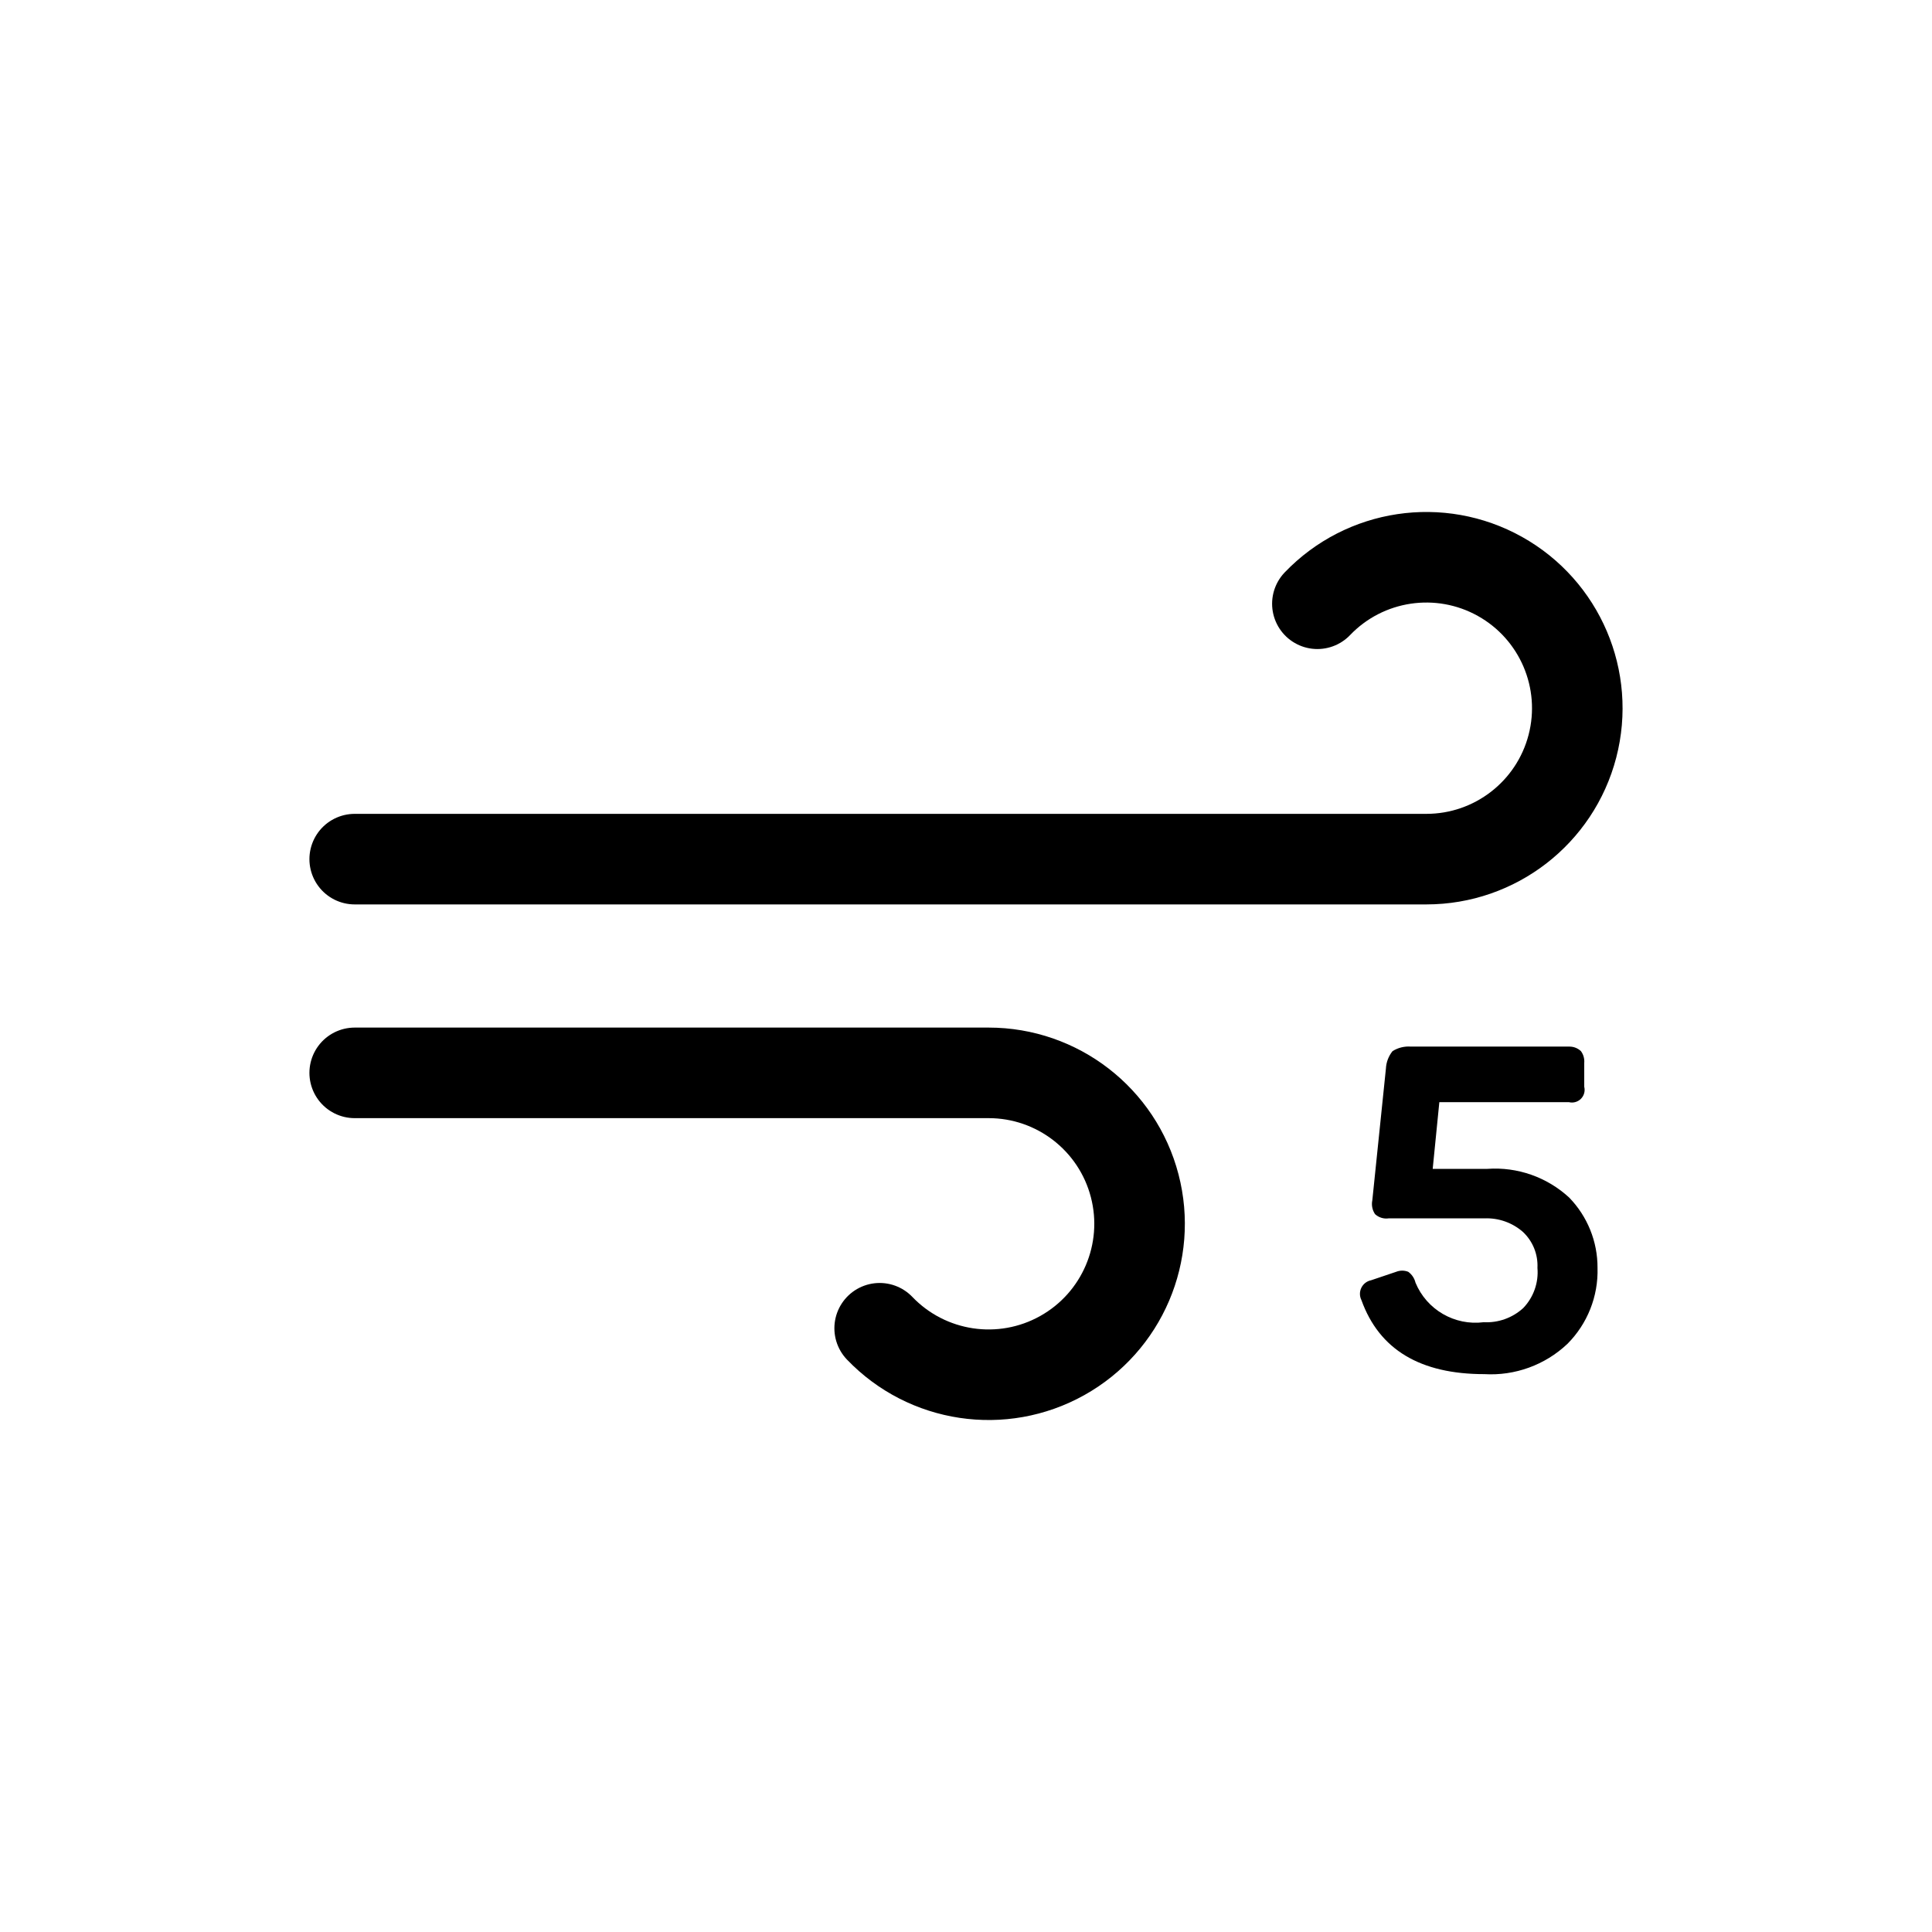
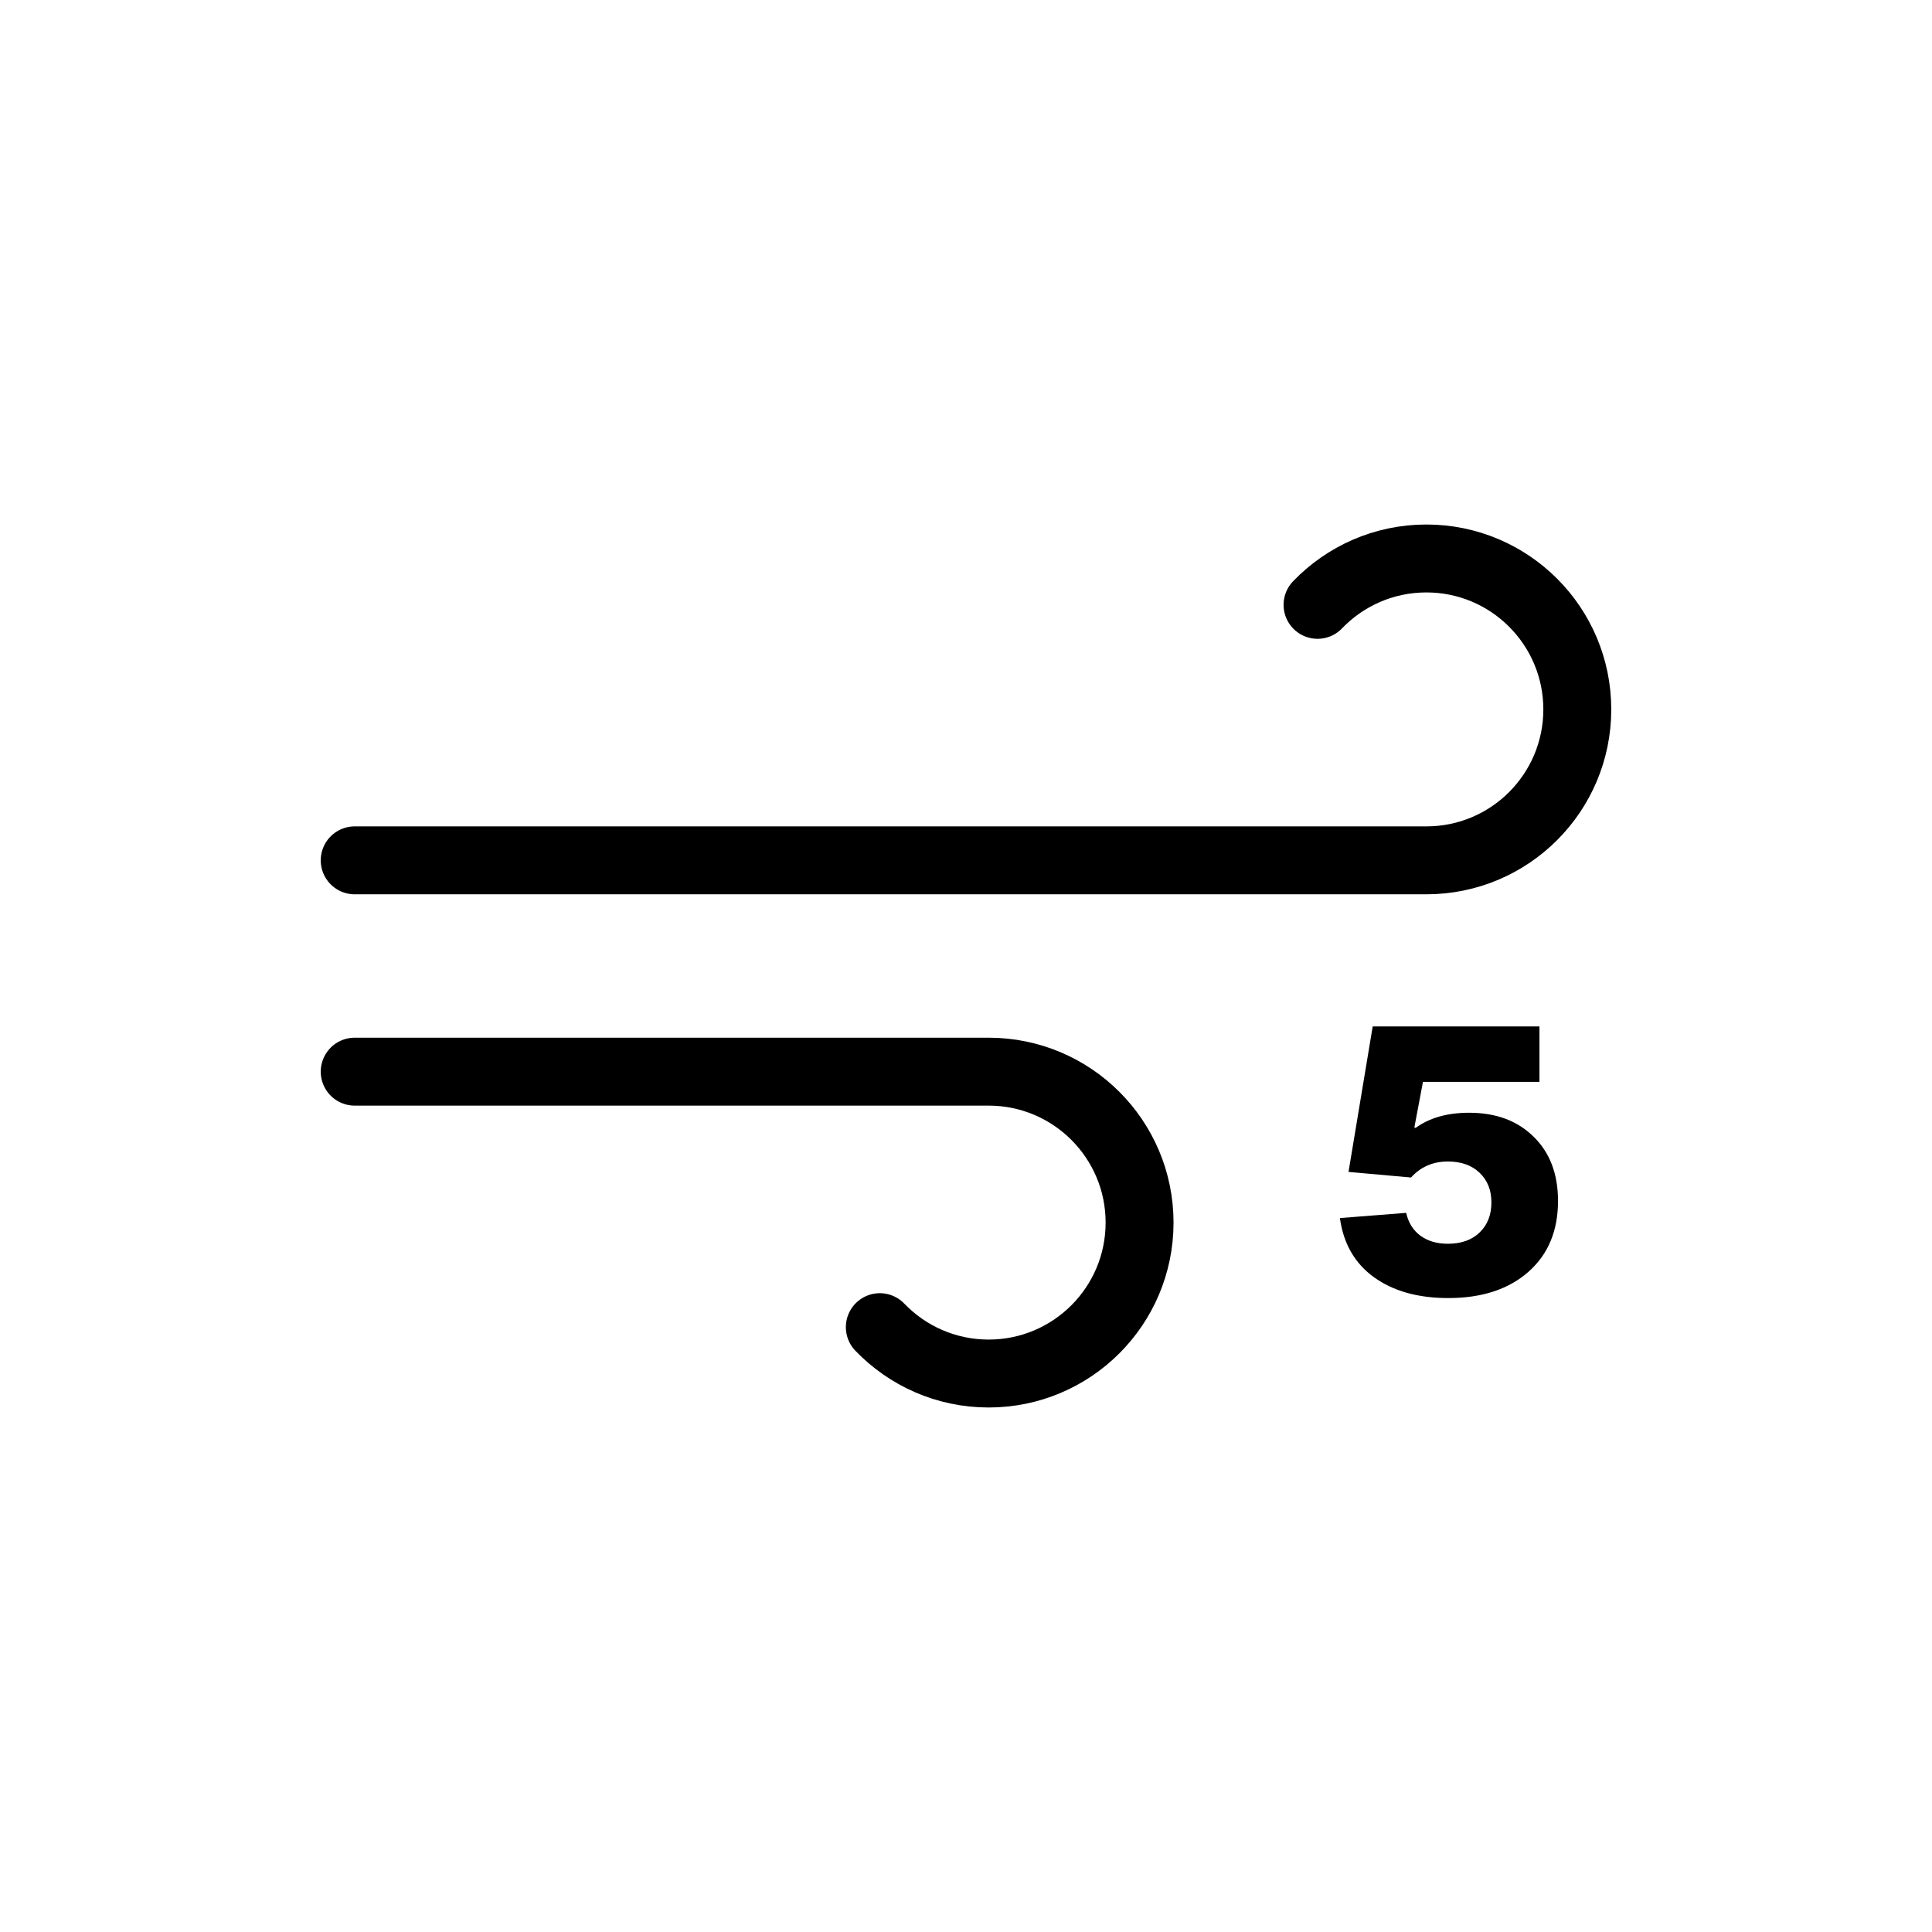
- <svg xmlns="http://www.w3.org/2000/svg" viewBox="0 0 64 64">
-   <path d="M43.64,20a5,5,0,1,1,3.61,8.46H11.75" fill="none" stroke="#000" stroke-linecap="round" stroke-linejoin="round" stroke-width="3" />
-   <path d="M29.14,44a5,5,0,1,0,3.61-8.46h-21" fill="none" stroke="#000" stroke-linecap="round" stroke-linejoin="round" stroke-width="3" />
-   <path d="M52.37,34.82a.57.57,0,0,1,.11.39V36a.42.42,0,0,1-.51.51H47.68l-.22,2.21h1.81a3.62,3.62,0,0,1,2.71.95A3.32,3.32,0,0,1,52.92,42a3.42,3.42,0,0,1-1,2.52,3.69,3.69,0,0,1-2.75,1c-2.12,0-3.48-.81-4.07-2.45a.46.46,0,0,1,.32-.66l.83-.28a.54.54,0,0,1,.4,0,.62.62,0,0,1,.24.36,2.15,2.15,0,0,0,2.26,1.31,1.8,1.8,0,0,0,1.31-.47A1.71,1.71,0,0,0,50.93,42a1.53,1.53,0,0,0-.48-1.19,1.82,1.82,0,0,0-1.28-.45H46a.55.55,0,0,1-.45-.14.6.6,0,0,1-.09-.46l.45-4.36a1,1,0,0,1,.22-.58,1,1,0,0,1,.61-.15H52A.55.55,0,0,1,52.37,34.82Z" />
+ <svg xmlns="http://www.w3.org/2000/svg" xmlns:xlink="http://www.w3.org/1999/xlink" viewBox="0 0 512 512">
+   <defs>
+     <style>.id{fill:none;stroke:#000;stroke-linecap:round;stroke-miterlimit:10;stroke-width:18px;}</style>
+     <symbol id="a" viewBox="0 0 342 234">
+       <g>
+         <path d="M264.16,21.29c7.28-7.57,17.51-12.29,28.84-12.29,22.09,0,40,17.91,40,40s-17.91,40-40,40H9" style="fill:none; stroke:#000; stroke-linecap:round; stroke-miterlimit:10; stroke-width:18px;" />
+         <path d="M148.16,212.71c7.28,7.57,17.51,12.29,28.84,12.29,22.09,0,40-17.91,40-40s-17.91-40-40-40H9" style="fill:none; stroke:#000; stroke-linecap:round; stroke-miterlimit:10; stroke-width:18px;" />
+       </g>
+     </symbol>
+   </defs>
+   <g id="b" />
+   <g id="c" />
+   <g id="d" />
+   <g id="e" />
+   <g id="f" />
+   <g id="g" />
+   <g id="h" />
+   <g id="i" />
+   <g id="j" />
+   <g id="k" />
+   <g id="l" />
+   <g id="m" />
+   <g id="n" />
+   <g id="o" />
+   <g id="p" />
+   <g id="q" />
+   <g id="r" />
+   <g id="s" />
+   <g id="t" />
+   <g id="u" />
+   <g id="v" />
+   <g id="w" />
+   <g id="x" />
+   <g id="y" />
+   <g id="a`" />
+   <g id="aa" />
+   <g id="ab" />
+   <g id="ac" />
+   <g id="ad" />
+   <g id="ae" />
+   <g id="af" />
+   <g id="ag" />
+   <g id="ah" />
+   <g id="ai" />
+   <g id="aj" />
+   <g id="ak" />
+   <g id="al" />
+   <g id="am" />
+   <g id="an" />
+   <g id="ao" />
+   <g id="ap" />
+   <g id="aq" />
+   <g id="ar" />
+   <g id="as" />
+   <g id="at" />
+   <g id="au" />
+   <g id="av" />
+   <g id="aw" />
+   <g id="ax" />
+   <g id="ay" />
+   <g id="b`" />
+   <g id="ba" />
+   <g id="bb" />
+   <g id="bc" />
+   <g id="bd" />
+   <g id="be" />
+   <g id="bf" />
+   <g id="bg" />
+   <g id="bh" />
+   <g id="bi" />
+   <g id="bj" />
+   <g id="bk" />
+   <g id="bl" />
+   <g id="bm" />
+   <g id="bn" />
+   <g id="bo" />
+   <g id="bp" />
+   <g id="bq" />
+   <g id="br" />
+   <g id="bs" />
+   <g id="bt" />
+   <g id="bu" />
+   <g id="bv" />
+   <g id="bw" />
+   <g id="bx" />
+   <g id="by" />
+   <g id="c`" />
+   <g id="ca" />
+   <g id="cb" />
+   <g id="cc" />
+   <g id="cd" />
+   <g id="ce" />
+   <g id="cf" />
+   <g id="cg" />
+   <g id="ch" />
+   <g id="ci" />
+   <g id="cj" />
+   <g id="ck" />
+   <g id="cl" />
+   <g id="cm" />
+   <g id="cn" />
+   <g id="co" />
+   <g id="cp" />
+   <g id="cq" />
+   <g id="cr" />
+   <g id="cs" />
+   <g id="ct" />
+   <g id="cu" />
+   <g id="cv" />
+   <g id="cw" />
+   <g id="cx" />
+   <g id="cy" />
+   <g id="d`" />
+   <g id="da" />
+   <g id="db" />
+   <g id="dc" />
+   <g id="dd" />
+   <g id="de" />
+   <g id="df" />
+   <g id="dg" />
+   <g id="dh" />
+   <g id="di" />
+   <g id="dj" />
+   <g id="dk" />
+   <g id="dl" />
+   <g id="dm" />
+   <g id="dn" />
+   <g id="do" />
+   <g id="dp" />
+   <g id="dq" />
+   <g id="dr" />
+   <g id="ds" />
+   <g id="dt" />
+   <g id="du" />
+   <g id="dv" />
+   <g id="dw" />
+   <g id="dx" />
+   <g id="dy" />
+   <g id="e`" />
+   <g id="ea" />
+   <g id="eb" />
+   <g id="ec" />
+   <g id="ed" />
+   <g id="ee" />
+   <g id="ef" />
+   <g id="eg" />
+   <g id="eh" />
+   <g id="ei" />
+   <g id="ej" />
+   <g id="ek" />
+   <g id="el" />
+   <g id="em" />
+   <g id="en" />
+   <g id="eo" />
+   <g id="ep" />
+   <g id="eq" />
+   <g id="er" />
+   <g id="es" />
+   <g id="et" />
+   <g id="eu" />
+   <g id="ev" />
+   <g id="ew" />
+   <g id="ex" />
+   <g id="ey" />
+   <g id="f`" />
+   <g id="fa" />
+   <g id="fb" />
+   <g id="fc" />
+   <g id="fd" />
+   <g id="fe" />
+   <g id="ff" />
+   <g id="fg" />
+   <g id="fh" />
+   <g id="fi" />
+   <g id="fj" />
+   <g id="fk" />
+   <g id="fl" />
+   <g id="fm" />
+   <g id="fn" />
+   <g id="fo" />
+   <g id="fp" />
+   <g id="fq" />
+   <g id="fr" />
+   <g id="fs" />
+   <g id="ft" />
+   <g id="fu" />
+   <g id="fv" />
+   <g id="fw" />
+   <g id="fx" />
+   <g id="fy" />
+   <g id="g`" />
+   <g id="ga" />
+   <g id="gb" />
+   <g id="gc">
+     <use width="342" height="234" transform="translate(85 139)" xlink:href="#a" />
+     <path d="M383.8,344c-8.02,0-14.58-1.84-19.68-5.52-5.1-3.68-8.1-8.91-9.03-15.68l17.56-1.38c.59,2.63,1.86,4.65,3.8,6.07,1.94,1.41,4.35,2.12,7.25,2.12,3.55,0,6.36-1,8.43-3.01,2.07-2,3.11-4.65,3.11-7.94s-1.04-5.84-3.11-7.84c-2.07-2-4.88-3.01-8.43-3.01-3.95,0-7.2,1.41-9.76,4.24l-16.57-1.48,6.41-38.56h44.19v14.69h-30.87l-2.27,12.03,.29,.2c3.68-2.69,8.42-4.04,14.2-4.04,7.1,0,12.79,2.1,17.06,6.31,4.34,4.21,6.51,9.9,6.51,17.06,0,7.89-2.6,14.14-7.79,18.74-5.26,4.67-12.36,7-21.3,7Z" />
+   </g>
+   <g id="gd" />
+   <g id="ge" />
+   <g id="gf" />
+   <g id="gg" />
+   <g id="gh" />
+   <g id="gi" />
+   <g id="gj" />
+   <g id="gk" />
+   <g id="gl" />
+   <g id="gm" />
+   <g id="gn" />
+   <g id="go" />
+   <g id="gp" />
+   <g id="gq" />
+   <g id="gr" />
+   <g id="gs" />
+   <g id="gt" />
+   <g id="gu" />
+   <g id="gv" />
+   <g id="gw" />
+   <g id="gx" />
+   <g id="gy" />
+   <g id="h`" />
+   <g id="ha" />
+   <g id="hb" />
+   <g id="hc" />
+   <g id="hd" />
+   <g id="he" />
+   <g id="hf" />
+   <g id="hg" />
+   <g id="hh" />
+   <g id="hi" />
+   <g id="hj" />
+   <g id="hk" />
+   <g id="hl" />
+   <g id="hm" />
+   <g id="hn" />
+   <g id="ho" />
+   <g id="hp" />
+   <g id="hq" />
+   <g id="hr" />
+   <g id="hs" />
+   <g id="ht" />
+   <g id="hu" />
+   <g id="hv" />
+   <g id="hw" />
+   <g id="hx" />
+   <g id="hy" />
+   <g id="i`" />
+   <g id="ia" />
+   <g id="ib" />
+   <g id="ic" />
</svg>
